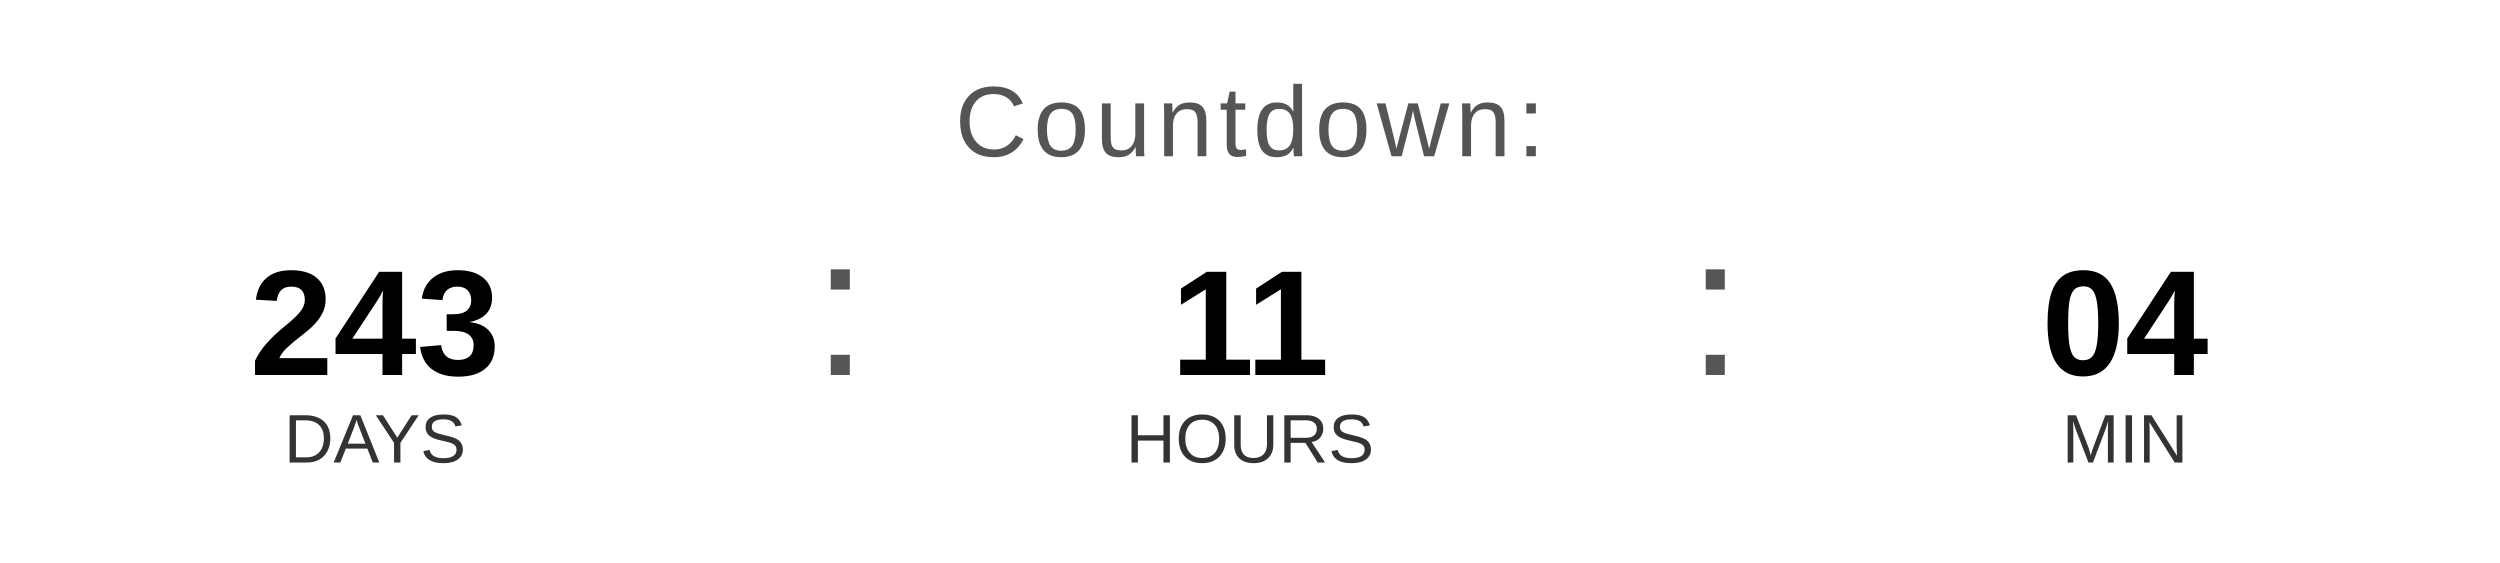
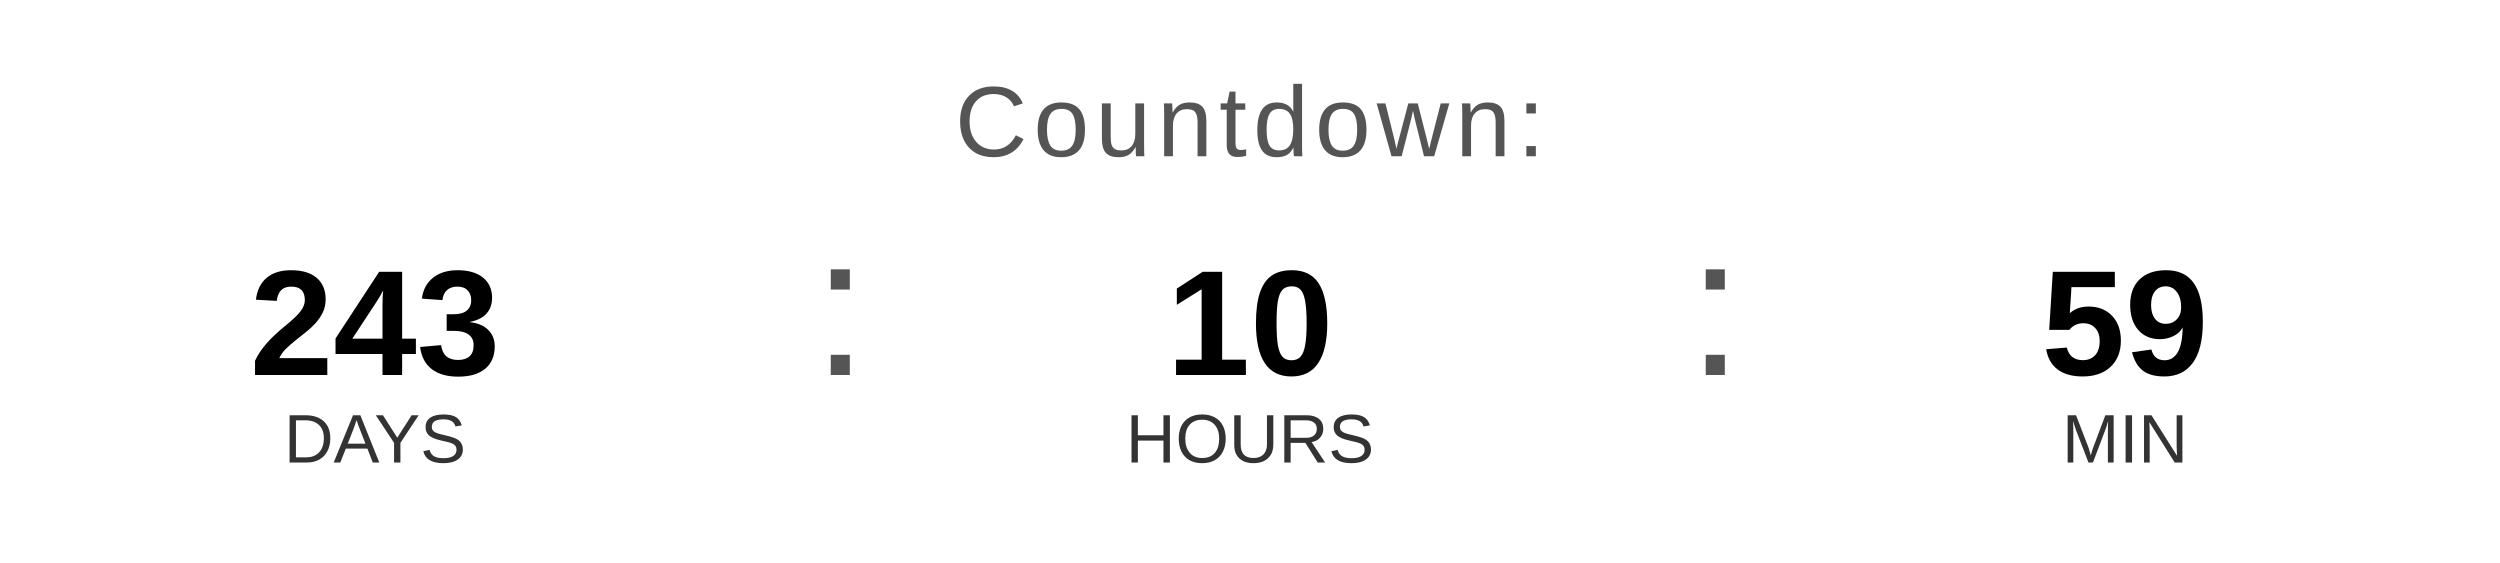
<svg xmlns="http://www.w3.org/2000/svg" width="400" height="90" viewBox="0 0 400 90">
  <text x="200" y="25" font-family="Arial, Helvetica, sans-serif" font-size="16" fill="#555555" text-anchor="middle" letter-spacing="1">
    Countdown:
  </text>
  <text x="60" y="60" font-family="Arial, Helvetica, sans-serif" font-size="24" font-weight="bold" fill="#000000" text-anchor="middle">243</text>
  <text x="60" y="74" font-family="Arial, Helvetica, sans-serif" font-size="11" fill="#333333" text-anchor="middle">DAYS</text>
  <text x="130" y="60" font-family="Arial, sans-serif" font-size="32" fill="#555555">:</text>
-   <text x="200" y="60" font-family="Arial, Helvetica, sans-serif" font-size="24" font-weight="bold" fill="#000000" text-anchor="middle">11</text>
+   <text x="200" y="60" font-family="Arial, Helvetica, sans-serif" font-size="24" font-weight="bold" fill="#000000" text-anchor="middle">10</text>
  <text x="200" y="74" font-family="Arial, Helvetica, sans-serif" font-size="11" fill="#333333" text-anchor="middle">HOURS</text>
  <text x="270" y="60" font-family="Arial, sans-serif" font-size="32" fill="#555555">:</text>
-   <text x="340" y="60" font-family="Arial, Helvetica, sans-serif" font-size="24" font-weight="bold" fill="#000000" text-anchor="middle">04</text>
+   <text x="340" y="60" font-family="Arial, Helvetica, sans-serif" font-size="24" font-weight="bold" fill="#000000" text-anchor="middle">59</text>
  <text x="340" y="74" font-family="Arial, Helvetica, sans-serif" font-size="11" fill="#333333" text-anchor="middle">MIN</text>
</svg>
